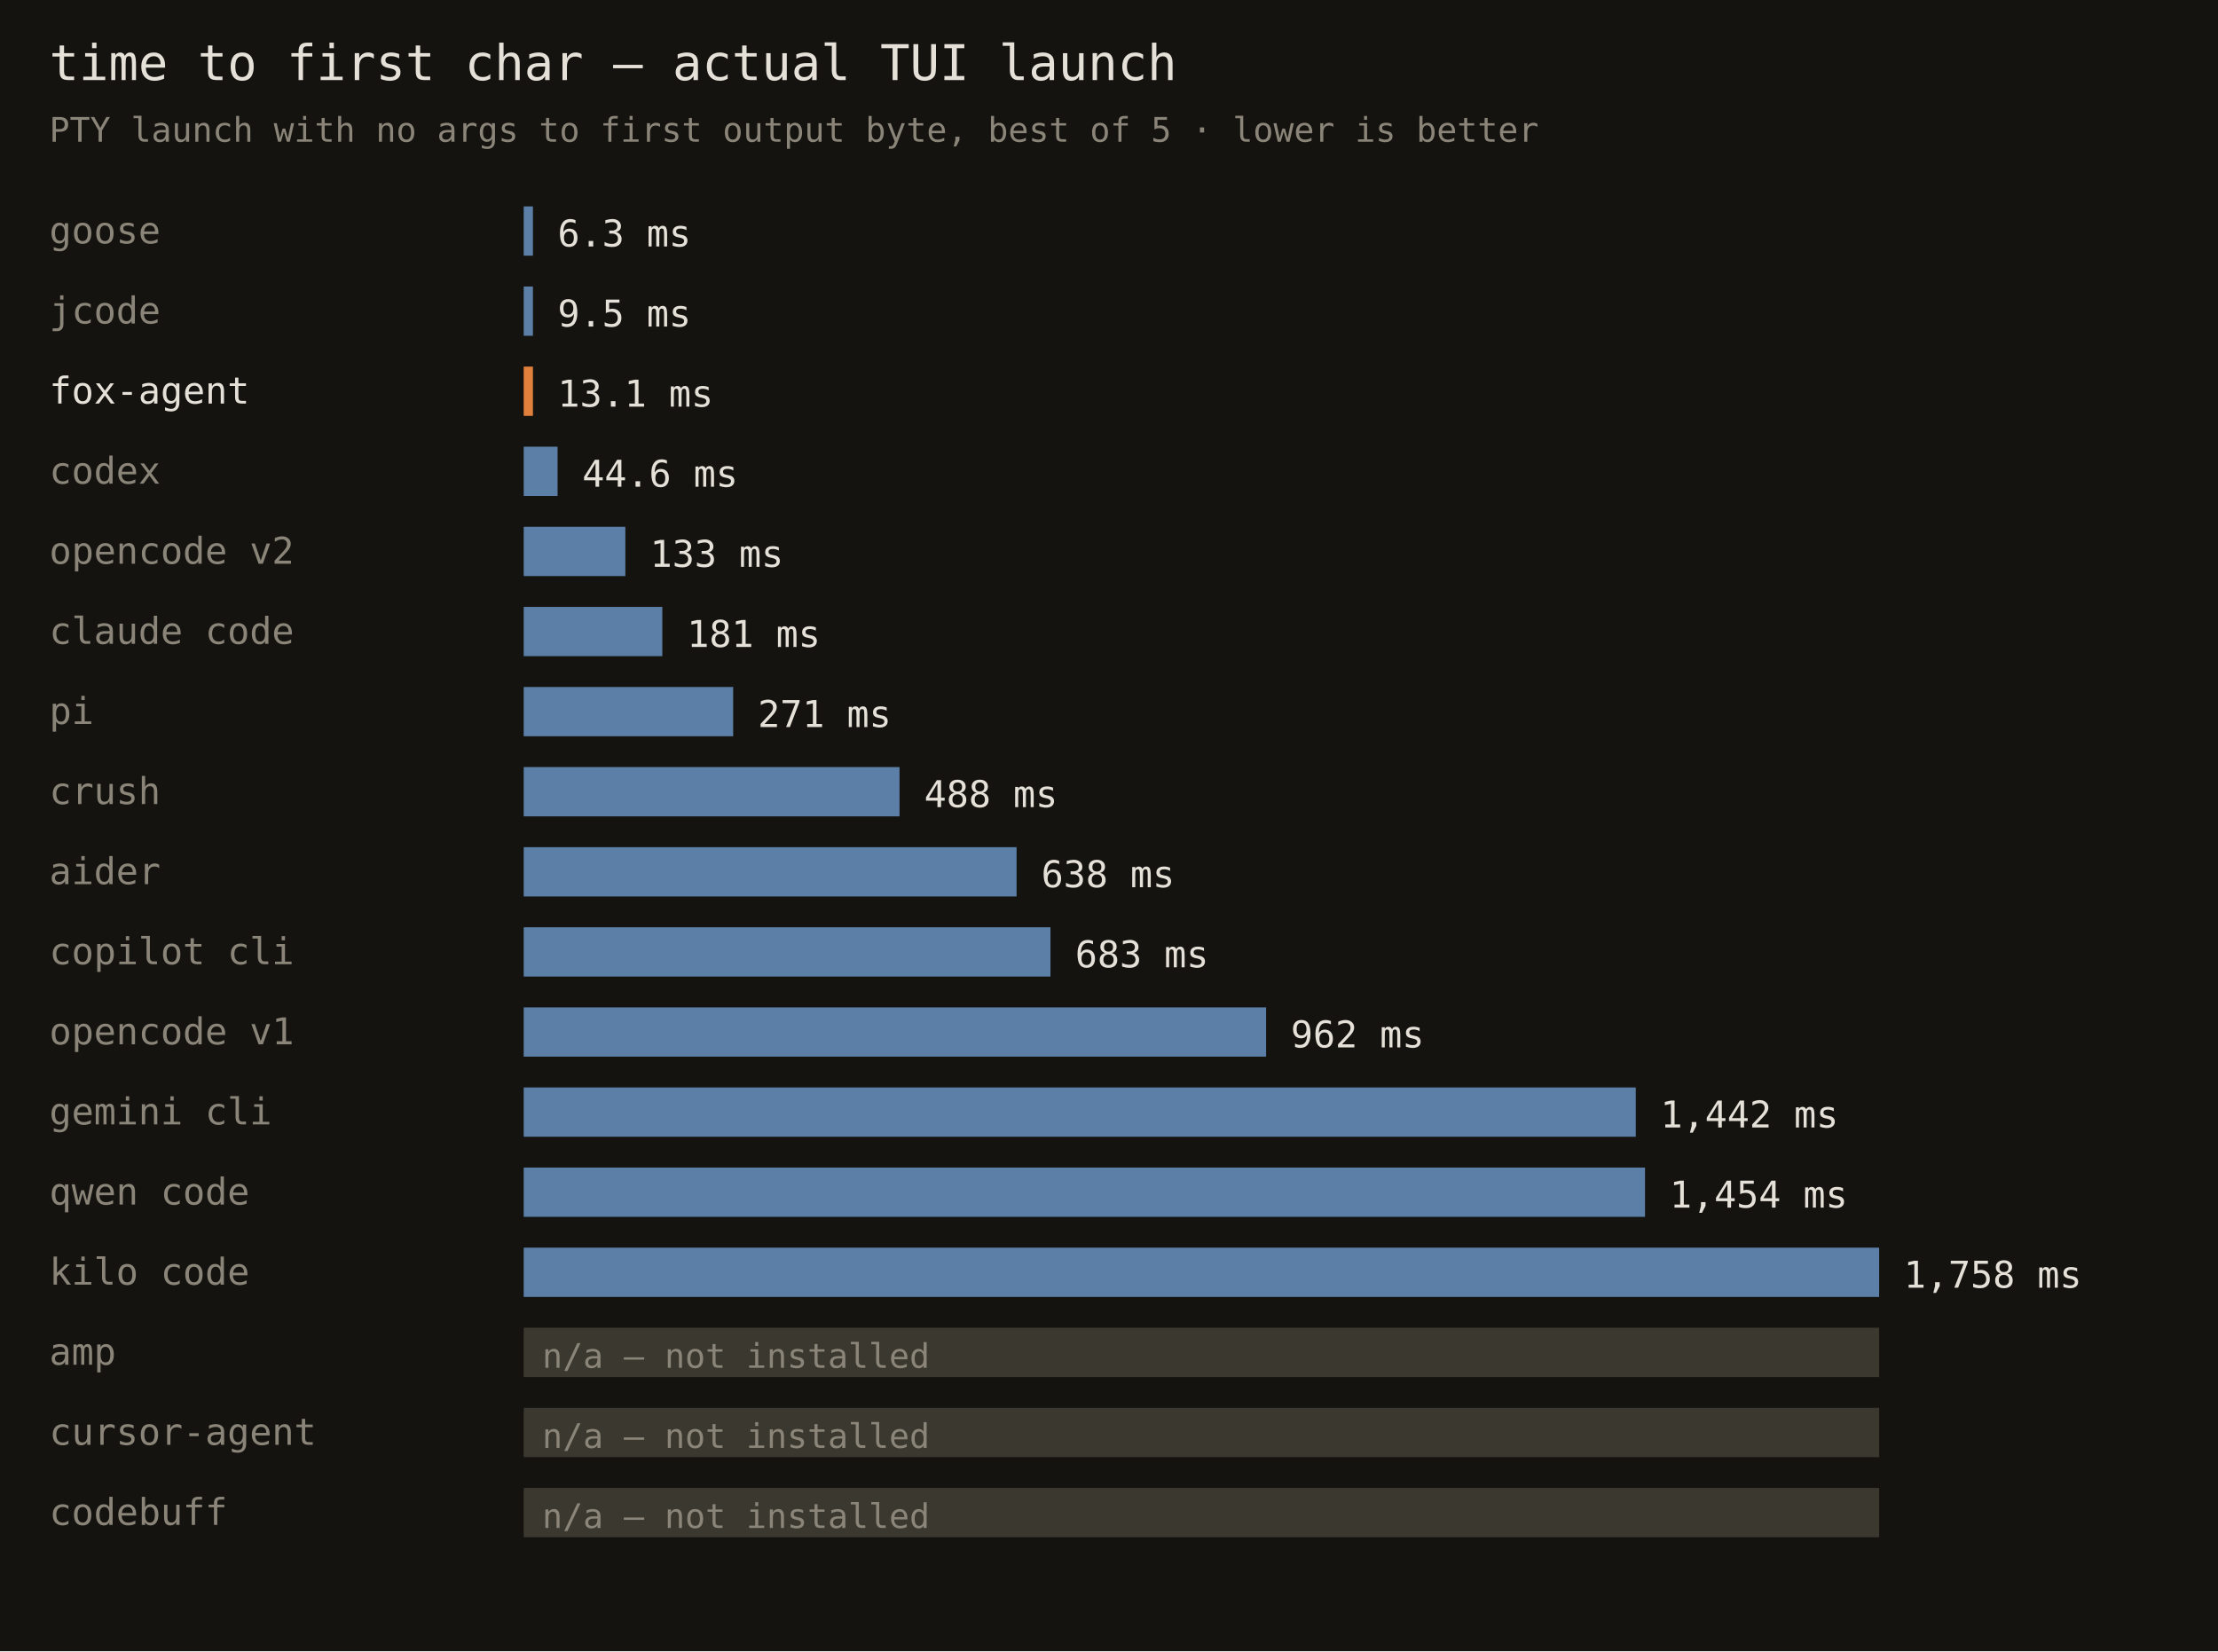
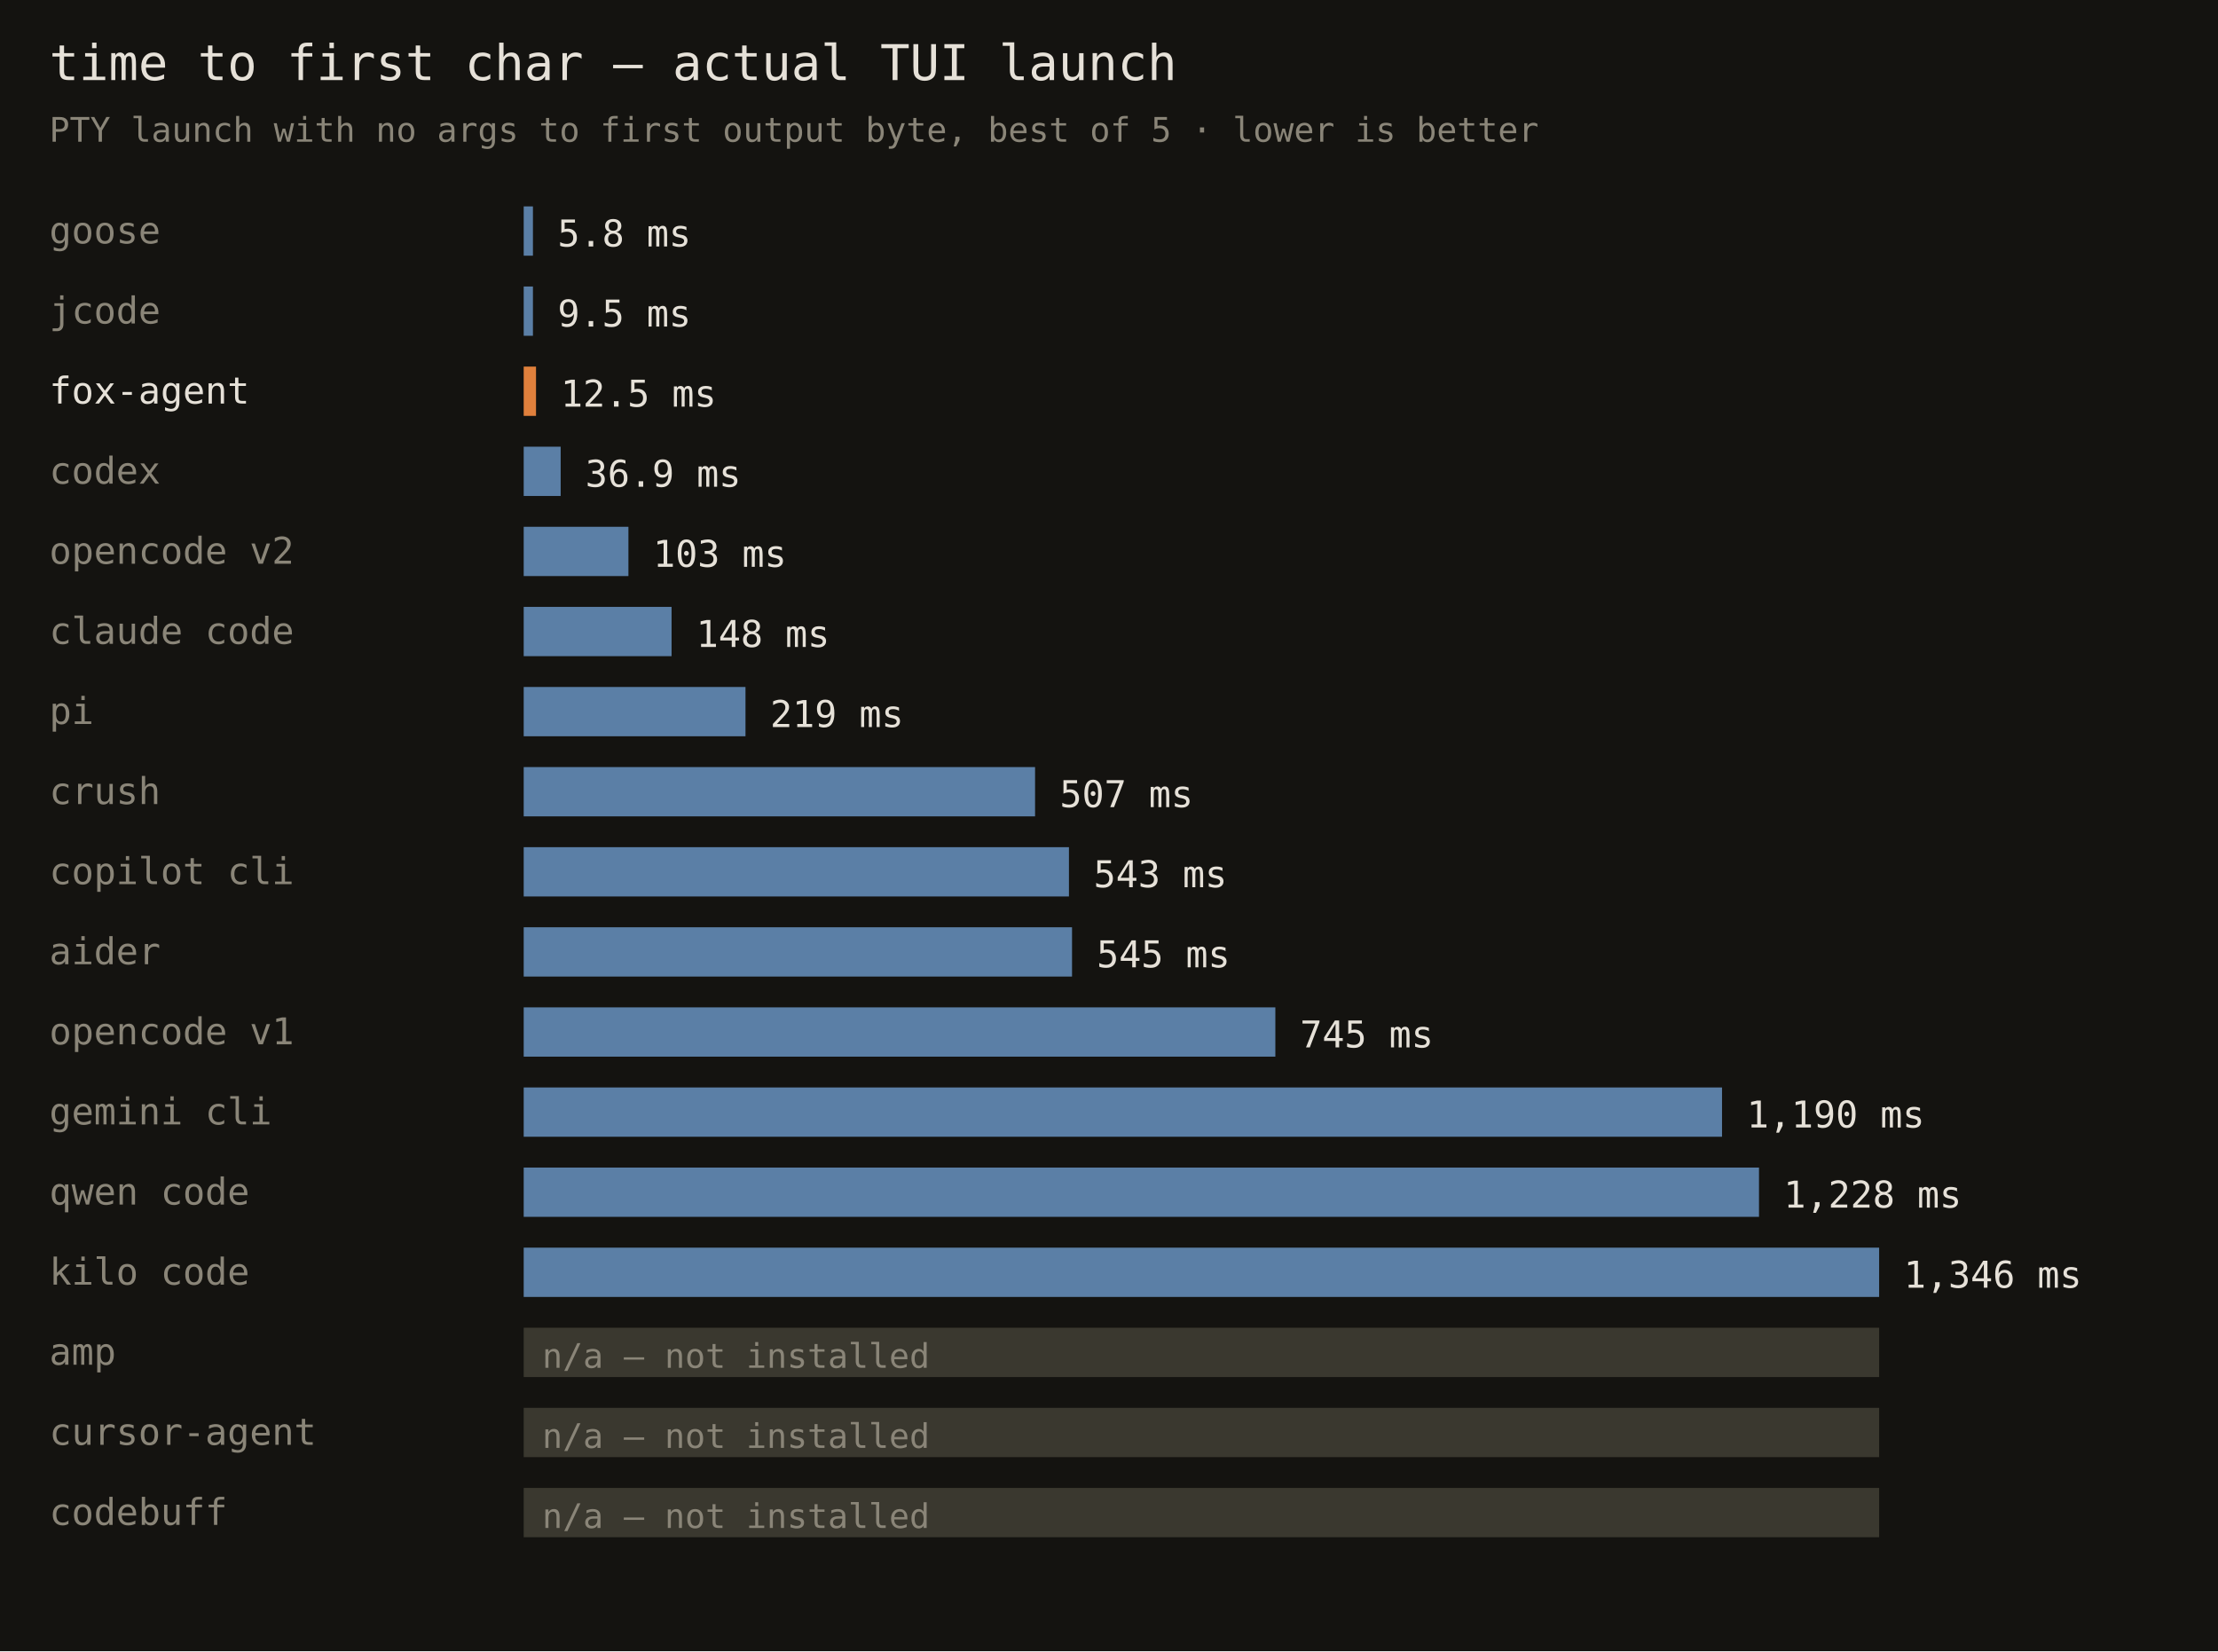
<svg xmlns="http://www.w3.org/2000/svg" width="720" height="536" font-family="monospace">
  <rect width="720" height="536" fill="#141310" />
  <text x="16" y="26" fill="#e6e1d8" font-size="16">time to first char — actual TUI launch</text>
  <text x="16" y="46" fill="#8a8578" font-size="11">PTY launch with no args to first output byte, best of 5 · lower is better</text>
  <text x="16" y="79" fill="#8a8578" font-size="12">goose</text>
  <rect x="170" y="67" width="3" height="16" fill="#5b7fa6" />
-   <text x="181" y="80" fill="#e6e1d8" font-size="12">6.3 ms</text>
+   <text x="181" y="80" fill="#e6e1d8" font-size="12">5.8 ms</text>
  <text x="16" y="105" fill="#8a8578" font-size="12">jcode</text>
  <rect x="170" y="93" width="3" height="16" fill="#5b7fa6" />
  <text x="181" y="106" fill="#e6e1d8" font-size="12">9.5 ms</text>
  <text x="16" y="131" fill="#e6e1d8" font-size="12">fox-agent</text>
-   <rect x="170" y="119" width="3" height="16" fill="#e0803c" />
-   <text x="181" y="132" fill="#e6e1d8" font-size="12">13.1 ms</text>
+   <rect x="170" y="119" width="4" height="16" fill="#e0803c" />
+   <text x="182" y="132" fill="#e6e1d8" font-size="12">12.5 ms</text>
  <text x="16" y="157" fill="#8a8578" font-size="12">codex</text>
-   <rect x="170" y="145" width="11" height="16" fill="#5b7fa6" />
-   <text x="189" y="158" fill="#e6e1d8" font-size="12">44.6 ms</text>
+   <rect x="170" y="145" width="12" height="16" fill="#5b7fa6" />
+   <text x="190" y="158" fill="#e6e1d8" font-size="12">36.9 ms</text>
  <text x="16" y="183" fill="#8a8578" font-size="12">opencode v2</text>
-   <rect x="170" y="171" width="33" height="16" fill="#5b7fa6" />
-   <text x="211" y="184" fill="#e6e1d8" font-size="12">133 ms</text>
+   <rect x="170" y="171" width="34" height="16" fill="#5b7fa6" />
+   <text x="212" y="184" fill="#e6e1d8" font-size="12">103 ms</text>
  <text x="16" y="209" fill="#8a8578" font-size="12">claude code</text>
-   <rect x="170" y="197" width="45" height="16" fill="#5b7fa6" />
-   <text x="223" y="210" fill="#e6e1d8" font-size="12">181 ms</text>
+   <rect x="170" y="197" width="48" height="16" fill="#5b7fa6" />
+   <text x="226" y="210" fill="#e6e1d8" font-size="12">148 ms</text>
  <text x="16" y="235" fill="#8a8578" font-size="12">pi</text>
-   <rect x="170" y="223" width="68" height="16" fill="#5b7fa6" />
-   <text x="246" y="236" fill="#e6e1d8" font-size="12">271 ms</text>
+   <rect x="170" y="223" width="72" height="16" fill="#5b7fa6" />
+   <text x="250" y="236" fill="#e6e1d8" font-size="12">219 ms</text>
  <text x="16" y="261" fill="#8a8578" font-size="12">crush</text>
-   <rect x="170" y="249" width="122" height="16" fill="#5b7fa6" />
-   <text x="300" y="262" fill="#e6e1d8" font-size="12">488 ms</text>
-   <text x="16" y="287" fill="#8a8578" font-size="12">aider</text>
-   <rect x="170" y="275" width="160" height="16" fill="#5b7fa6" />
-   <text x="338" y="288" fill="#e6e1d8" font-size="12">638 ms</text>
-   <text x="16" y="313" fill="#8a8578" font-size="12">copilot cli</text>
-   <rect x="170" y="301" width="171" height="16" fill="#5b7fa6" />
-   <text x="349" y="314" fill="#e6e1d8" font-size="12">683 ms</text>
+   <rect x="170" y="249" width="166" height="16" fill="#5b7fa6" />
+   <text x="344" y="262" fill="#e6e1d8" font-size="12">507 ms</text>
+   <text x="16" y="287" fill="#8a8578" font-size="12">copilot cli</text>
+   <rect x="170" y="275" width="177" height="16" fill="#5b7fa6" />
+   <text x="355" y="288" fill="#e6e1d8" font-size="12">543 ms</text>
+   <text x="16" y="313" fill="#8a8578" font-size="12">aider</text>
+   <rect x="170" y="301" width="178" height="16" fill="#5b7fa6" />
+   <text x="356" y="314" fill="#e6e1d8" font-size="12">545 ms</text>
  <text x="16" y="339" fill="#8a8578" font-size="12">opencode v1</text>
-   <rect x="170" y="327" width="241" height="16" fill="#5b7fa6" />
-   <text x="419" y="340" fill="#e6e1d8" font-size="12">962 ms</text>
+   <rect x="170" y="327" width="244" height="16" fill="#5b7fa6" />
+   <text x="422" y="340" fill="#e6e1d8" font-size="12">745 ms</text>
  <text x="16" y="365" fill="#8a8578" font-size="12">gemini cli</text>
-   <rect x="170" y="353" width="361" height="16" fill="#5b7fa6" />
-   <text x="539" y="366" fill="#e6e1d8" font-size="12">1,442 ms</text>
+   <rect x="170" y="353" width="389" height="16" fill="#5b7fa6" />
+   <text x="567" y="366" fill="#e6e1d8" font-size="12">1,190 ms</text>
  <text x="16" y="391" fill="#8a8578" font-size="12">qwen code</text>
-   <rect x="170" y="379" width="364" height="16" fill="#5b7fa6" />
-   <text x="542" y="392" fill="#e6e1d8" font-size="12">1,454 ms</text>
+   <rect x="170" y="379" width="401" height="16" fill="#5b7fa6" />
+   <text x="579" y="392" fill="#e6e1d8" font-size="12">1,228 ms</text>
  <text x="16" y="417" fill="#8a8578" font-size="12">kilo code</text>
  <rect x="170" y="405" width="440" height="16" fill="#5b7fa6" />
-   <text x="618" y="418" fill="#e6e1d8" font-size="12">1,758 ms</text>
+   <text x="618" y="418" fill="#e6e1d8" font-size="12">1,346 ms</text>
  <text x="16" y="443" fill="#8a8578" font-size="12">amp</text>
  <rect x="170" y="431" width="440" height="16" fill="#3a382f" />
  <text x="176" y="444" fill="#8a8578" font-size="11">n/a — not installed</text>
  <text x="16" y="469" fill="#8a8578" font-size="12">cursor-agent</text>
  <rect x="170" y="457" width="440" height="16" fill="#3a382f" />
  <text x="176" y="470" fill="#8a8578" font-size="11">n/a — not installed</text>
  <text x="16" y="495" fill="#8a8578" font-size="12">codebuff</text>
  <rect x="170" y="483" width="440" height="16" fill="#3a382f" />
  <text x="176" y="496" fill="#8a8578" font-size="11">n/a — not installed</text>
</svg>
